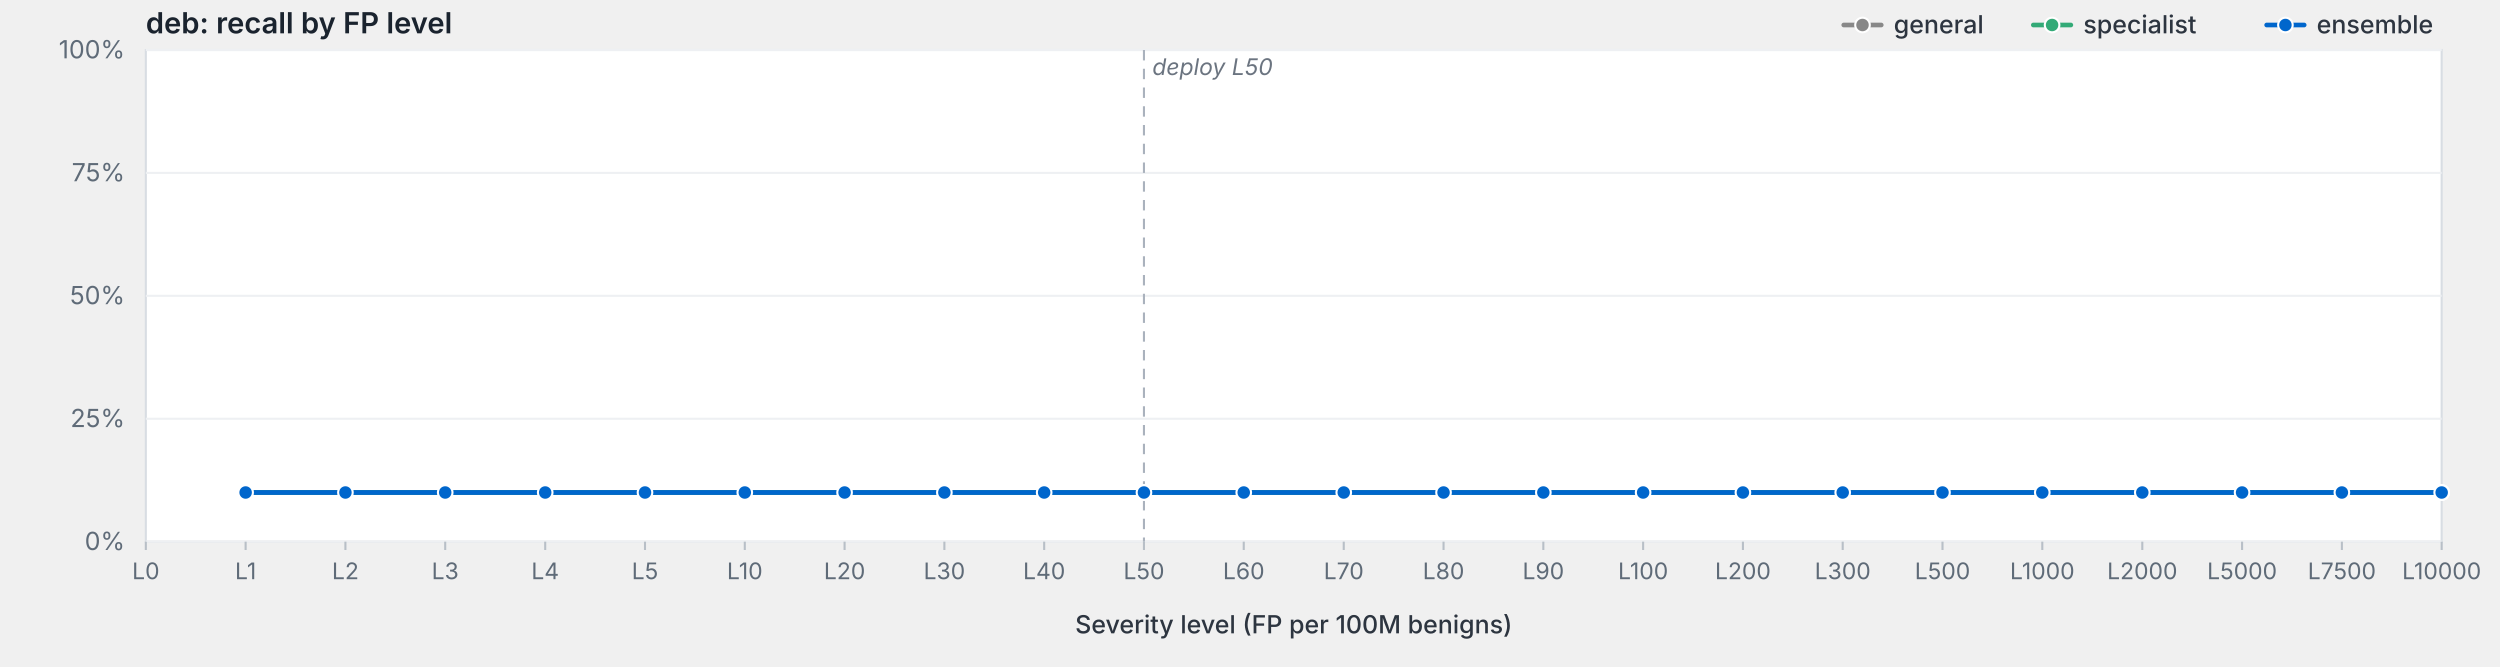
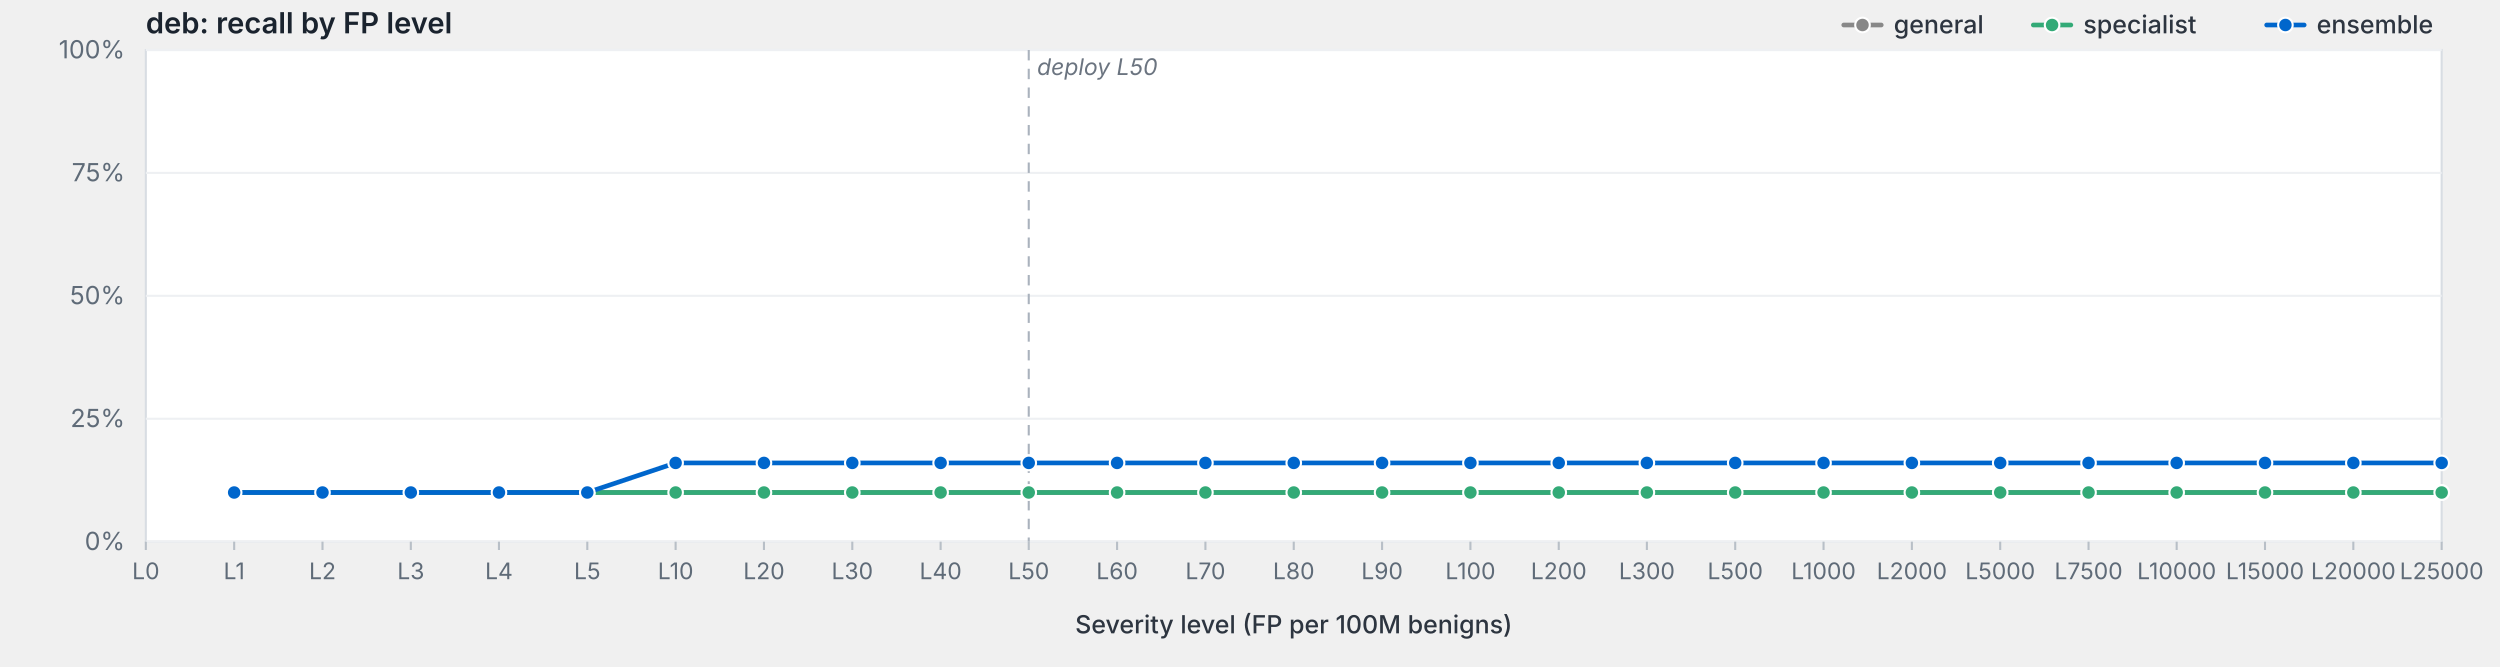
<svg xmlns="http://www.w3.org/2000/svg" viewBox="0 0 1200 320" width="1200" height="320" preserveAspectRatio="xMidYMid meet" role="img" aria-label="deb: recall by FP level">
  <style>svg { background: #fdfdfd; }.frame { fill: #fff; stroke: #d8dde3; stroke-width: 1; }.grid { stroke: #eef0f3; stroke-width: 1; }.tick { stroke: #b8bfc7; stroke-width: 1; }.axis-label { fill: #5f6b78; font-family: -apple-system, BlinkMacSystemFont, "Segoe UI", system-ui, sans-serif; font-size: 12px; }.x-label { fill: #5f6b78; font-family: -apple-system, BlinkMacSystemFont, "Segoe UI", system-ui, sans-serif; font-size: 11px; }.axis-title { fill: #2d3540; font-family: -apple-system, BlinkMacSystemFont, "Segoe UI", system-ui, sans-serif; font-size: 12px; font-weight: 500; }.title { fill: #1a232e; font-family: -apple-system, BlinkMacSystemFont, "Segoe UI", system-ui, sans-serif; font-size: 14px; font-weight: 600; }.deploy-marker { stroke: #aab2bd; stroke-width: 1; stroke-dasharray: 5,4; }.deploy-label { fill: #6b7480; font-family: -apple-system, BlinkMacSystemFont, "Segoe UI", system-ui, sans-serif; font-size: 11px; font-style: italic; }.curve { fill: none; stroke-width: 2.25; stroke-linejoin: round; stroke-linecap: round; }.marker { stroke: #fff; stroke-width: 1; }.legend-text { fill: #2d3540; font-family: -apple-system, BlinkMacSystemFont, "Segoe UI", system-ui, sans-serif; font-size: 12px; font-weight: 500; }</style>
  <text class="title" x="70" y="16">deb: recall by FP level</text>
  <rect class="frame" x="70" y="24" width="1102" height="236" />
  <line class="grid" x1="70" y1="260.0" x2="1172" y2="260.0" />
  <text class="axis-label" x="60" y="264.0" text-anchor="end">0%</text>
  <line class="grid" x1="70" y1="201.0" x2="1172" y2="201.0" />
  <text class="axis-label" x="60" y="205.0" text-anchor="end">25%</text>
  <line class="grid" x1="70" y1="142.0" x2="1172" y2="142.0" />
  <text class="axis-label" x="60" y="146.0" text-anchor="end">50%</text>
  <line class="grid" x1="70" y1="83.0" x2="1172" y2="83.0" />
  <text class="axis-label" x="60" y="87.0" text-anchor="end">75%</text>
  <line class="grid" x1="70" y1="24.0" x2="1172" y2="24.0" />
  <text class="axis-label" x="60" y="28.0" text-anchor="end">100%</text>
-   <line class="deploy-marker" x1="549.1" y1="24" x2="549.1" y2="260" />
-   <text class="deploy-label" x="553.1" y="36" text-anchor="start">deploy L50</text>
+   <line class="deploy-marker" x1="493.8" y1="24" x2="493.8" y2="260" />
+   <text class="deploy-label" x="497.8" y="36" text-anchor="start">deploy L50</text>
  <line class="tick" x1="70.0" y1="260" x2="70.0" y2="264" />
  <text class="x-label" x="70.0" y="278" text-anchor="middle">L0</text>
-   <line class="tick" x1="117.9" y1="260" x2="117.9" y2="264" />
-   <text class="x-label" x="117.9" y="278" text-anchor="middle">L1</text>
-   <line class="tick" x1="165.8" y1="260" x2="165.8" y2="264" />
-   <text class="x-label" x="165.8" y="278" text-anchor="middle">L2</text>
-   <line class="tick" x1="213.7" y1="260" x2="213.7" y2="264" />
-   <text class="x-label" x="213.7" y="278" text-anchor="middle">L3</text>
-   <line class="tick" x1="261.7" y1="260" x2="261.7" y2="264" />
-   <text class="x-label" x="261.7" y="278" text-anchor="middle">L4</text>
-   <line class="tick" x1="309.6" y1="260" x2="309.6" y2="264" />
-   <text class="x-label" x="309.6" y="278" text-anchor="middle">L5</text>
-   <line class="tick" x1="357.5" y1="260" x2="357.5" y2="264" />
-   <text class="x-label" x="357.5" y="278" text-anchor="middle">L10</text>
-   <line class="tick" x1="405.4" y1="260" x2="405.4" y2="264" />
-   <text class="x-label" x="405.4" y="278" text-anchor="middle">L20</text>
-   <line class="tick" x1="453.3" y1="260" x2="453.3" y2="264" />
-   <text class="x-label" x="453.3" y="278" text-anchor="middle">L30</text>
-   <line class="tick" x1="501.2" y1="260" x2="501.2" y2="264" />
-   <text class="x-label" x="501.2" y="278" text-anchor="middle">L40</text>
-   <line class="tick" x1="549.1" y1="260" x2="549.1" y2="264" />
-   <text class="x-label" x="549.1" y="278" text-anchor="middle">L50</text>
-   <line class="tick" x1="597.0" y1="260" x2="597.0" y2="264" />
-   <text class="x-label" x="597.0" y="278" text-anchor="middle">L60</text>
-   <line class="tick" x1="645.0" y1="260" x2="645.0" y2="264" />
-   <text class="x-label" x="645.0" y="278" text-anchor="middle">L70</text>
-   <line class="tick" x1="692.9" y1="260" x2="692.9" y2="264" />
-   <text class="x-label" x="692.9" y="278" text-anchor="middle">L80</text>
-   <line class="tick" x1="740.8" y1="260" x2="740.8" y2="264" />
-   <text class="x-label" x="740.8" y="278" text-anchor="middle">L90</text>
-   <line class="tick" x1="788.7" y1="260" x2="788.7" y2="264" />
-   <text class="x-label" x="788.7" y="278" text-anchor="middle">L100</text>
-   <line class="tick" x1="836.6" y1="260" x2="836.6" y2="264" />
-   <text class="x-label" x="836.6" y="278" text-anchor="middle">L200</text>
-   <line class="tick" x1="884.5" y1="260" x2="884.5" y2="264" />
-   <text class="x-label" x="884.5" y="278" text-anchor="middle">L300</text>
-   <line class="tick" x1="932.4" y1="260" x2="932.4" y2="264" />
-   <text class="x-label" x="932.4" y="278" text-anchor="middle">L500</text>
-   <line class="tick" x1="980.3" y1="260" x2="980.3" y2="264" />
-   <text class="x-label" x="980.3" y="278" text-anchor="middle">L1000</text>
-   <line class="tick" x1="1028.3" y1="260" x2="1028.3" y2="264" />
-   <text class="x-label" x="1028.3" y="278" text-anchor="middle">L2000</text>
-   <line class="tick" x1="1076.2" y1="260" x2="1076.2" y2="264" />
-   <text class="x-label" x="1076.2" y="278" text-anchor="middle">L5000</text>
-   <line class="tick" x1="1124.1" y1="260" x2="1124.1" y2="264" />
-   <text class="x-label" x="1124.1" y="278" text-anchor="middle">L7500</text>
+   <line class="tick" x1="112.4" y1="260" x2="112.4" y2="264" />
+   <text class="x-label" x="112.4" y="278" text-anchor="middle">L1</text>
+   <line class="tick" x1="154.8" y1="260" x2="154.8" y2="264" />
+   <text class="x-label" x="154.8" y="278" text-anchor="middle">L2</text>
+   <line class="tick" x1="197.2" y1="260" x2="197.2" y2="264" />
+   <text class="x-label" x="197.2" y="278" text-anchor="middle">L3</text>
+   <line class="tick" x1="239.5" y1="260" x2="239.5" y2="264" />
+   <text class="x-label" x="239.5" y="278" text-anchor="middle">L4</text>
+   <line class="tick" x1="281.9" y1="260" x2="281.9" y2="264" />
+   <text class="x-label" x="281.9" y="278" text-anchor="middle">L5</text>
+   <line class="tick" x1="324.3" y1="260" x2="324.3" y2="264" />
+   <text class="x-label" x="324.3" y="278" text-anchor="middle">L10</text>
+   <line class="tick" x1="366.7" y1="260" x2="366.7" y2="264" />
+   <text class="x-label" x="366.7" y="278" text-anchor="middle">L20</text>
+   <line class="tick" x1="409.1" y1="260" x2="409.1" y2="264" />
+   <text class="x-label" x="409.1" y="278" text-anchor="middle">L30</text>
+   <line class="tick" x1="451.5" y1="260" x2="451.5" y2="264" />
+   <text class="x-label" x="451.5" y="278" text-anchor="middle">L40</text>
+   <line class="tick" x1="493.8" y1="260" x2="493.8" y2="264" />
+   <text class="x-label" x="493.8" y="278" text-anchor="middle">L50</text>
+   <line class="tick" x1="536.2" y1="260" x2="536.2" y2="264" />
+   <text class="x-label" x="536.2" y="278" text-anchor="middle">L60</text>
+   <line class="tick" x1="578.6" y1="260" x2="578.6" y2="264" />
+   <text class="x-label" x="578.6" y="278" text-anchor="middle">L70</text>
+   <line class="tick" x1="621.0" y1="260" x2="621.0" y2="264" />
+   <text class="x-label" x="621.0" y="278" text-anchor="middle">L80</text>
+   <line class="tick" x1="663.4" y1="260" x2="663.4" y2="264" />
+   <text class="x-label" x="663.4" y="278" text-anchor="middle">L90</text>
+   <line class="tick" x1="705.8" y1="260" x2="705.8" y2="264" />
+   <text class="x-label" x="705.8" y="278" text-anchor="middle">L100</text>
+   <line class="tick" x1="748.2" y1="260" x2="748.2" y2="264" />
+   <text class="x-label" x="748.2" y="278" text-anchor="middle">L200</text>
+   <line class="tick" x1="790.5" y1="260" x2="790.5" y2="264" />
+   <text class="x-label" x="790.5" y="278" text-anchor="middle">L300</text>
+   <line class="tick" x1="832.9" y1="260" x2="832.9" y2="264" />
+   <text class="x-label" x="832.9" y="278" text-anchor="middle">L500</text>
+   <line class="tick" x1="875.3" y1="260" x2="875.3" y2="264" />
+   <text class="x-label" x="875.3" y="278" text-anchor="middle">L1000</text>
+   <line class="tick" x1="917.7" y1="260" x2="917.7" y2="264" />
+   <text class="x-label" x="917.7" y="278" text-anchor="middle">L2000</text>
+   <line class="tick" x1="960.1" y1="260" x2="960.1" y2="264" />
+   <text class="x-label" x="960.1" y="278" text-anchor="middle">L5000</text>
+   <line class="tick" x1="1002.5" y1="260" x2="1002.5" y2="264" />
+   <text class="x-label" x="1002.5" y="278" text-anchor="middle">L7500</text>
+   <line class="tick" x1="1044.8" y1="260" x2="1044.8" y2="264" />
+   <text class="x-label" x="1044.8" y="278" text-anchor="middle">L10000</text>
+   <line class="tick" x1="1087.2" y1="260" x2="1087.2" y2="264" />
+   <text class="x-label" x="1087.2" y="278" text-anchor="middle">L15000</text>
+   <line class="tick" x1="1129.6" y1="260" x2="1129.6" y2="264" />
+   <text class="x-label" x="1129.6" y="278" text-anchor="middle">L20000</text>
  <line class="tick" x1="1172.0" y1="260" x2="1172.0" y2="264" />
-   <text class="x-label" x="1172.0" y="278" text-anchor="middle">L10000</text>
+   <text class="x-label" x="1172.0" y="278" text-anchor="middle">L25000</text>
  <text class="axis-title" x="621.0" y="304" text-anchor="middle">Severity level (FP per 100M benigns)</text>
-   <path class="curve" d="M117.9,236.4 L165.8,236.4 L213.7,236.4 L261.7,236.4 L309.6,236.4 L357.5,236.4 L405.4,236.4 L453.3,236.4 L501.2,236.4 L549.1,236.4 L597.0,236.4 L645.0,236.4 L692.9,236.4 L740.8,236.4 L788.7,236.4 L836.6,236.4 L884.5,236.4 L932.4,236.4 L980.3,236.4 L1028.3,236.4 L1076.2,236.4 L1124.1,236.4 L1172.0,236.4" stroke="#888" />
-   <circle class="marker" cx="117.9" cy="236.4" r="3.5" fill="#888" />
-   <circle class="marker" cx="165.8" cy="236.4" r="3.5" fill="#888" />
-   <circle class="marker" cx="213.7" cy="236.4" r="3.5" fill="#888" />
-   <circle class="marker" cx="261.7" cy="236.4" r="3.5" fill="#888" />
-   <circle class="marker" cx="309.6" cy="236.4" r="3.5" fill="#888" />
-   <circle class="marker" cx="357.5" cy="236.4" r="3.5" fill="#888" />
-   <circle class="marker" cx="405.4" cy="236.4" r="3.5" fill="#888" />
-   <circle class="marker" cx="453.3" cy="236.4" r="3.5" fill="#888" />
-   <circle class="marker" cx="501.2" cy="236.4" r="3.5" fill="#888" />
-   <circle class="marker" cx="549.1" cy="236.4" r="3.5" fill="#888" />
-   <circle class="marker" cx="597.0" cy="236.4" r="3.5" fill="#888" />
-   <circle class="marker" cx="645.0" cy="236.4" r="3.5" fill="#888" />
-   <circle class="marker" cx="692.9" cy="236.4" r="3.5" fill="#888" />
-   <circle class="marker" cx="740.8" cy="236.4" r="3.5" fill="#888" />
-   <circle class="marker" cx="788.7" cy="236.4" r="3.5" fill="#888" />
-   <circle class="marker" cx="836.6" cy="236.4" r="3.5" fill="#888" />
-   <circle class="marker" cx="884.5" cy="236.4" r="3.5" fill="#888" />
-   <circle class="marker" cx="932.4" cy="236.4" r="3.5" fill="#888" />
-   <circle class="marker" cx="980.3" cy="236.4" r="3.5" fill="#888" />
-   <circle class="marker" cx="1028.3" cy="236.4" r="3.5" fill="#888" />
-   <circle class="marker" cx="1076.2" cy="236.4" r="3.5" fill="#888" />
-   <circle class="marker" cx="1124.1" cy="236.4" r="3.5" fill="#888" />
+   <path class="curve" d="M112.4,236.4 L154.8,236.4 L197.2,236.4 L239.5,236.4 L281.9,236.4 L324.3,236.4 L366.7,236.4 L409.1,236.4 L451.5,236.4 L493.8,236.4 L536.2,236.4 L578.6,236.4 L621.0,236.4 L663.4,236.4 L705.8,236.4 L748.2,236.4 L790.5,236.4 L832.9,236.4 L875.3,236.4 L917.7,236.4 L960.1,236.4 L1002.5,236.4 L1044.8,236.4 L1087.2,236.4 L1129.6,236.4 L1172.0,236.4" stroke="#888" />
+   <circle class="marker" cx="112.4" cy="236.4" r="3.5" fill="#888" />
+   <circle class="marker" cx="154.8" cy="236.4" r="3.5" fill="#888" />
+   <circle class="marker" cx="197.2" cy="236.4" r="3.5" fill="#888" />
+   <circle class="marker" cx="239.5" cy="236.4" r="3.5" fill="#888" />
+   <circle class="marker" cx="281.9" cy="236.4" r="3.5" fill="#888" />
+   <circle class="marker" cx="324.3" cy="236.4" r="3.5" fill="#888" />
+   <circle class="marker" cx="366.7" cy="236.4" r="3.5" fill="#888" />
+   <circle class="marker" cx="409.1" cy="236.4" r="3.5" fill="#888" />
+   <circle class="marker" cx="451.5" cy="236.4" r="3.5" fill="#888" />
+   <circle class="marker" cx="493.8" cy="236.4" r="3.5" fill="#888" />
+   <circle class="marker" cx="536.2" cy="236.4" r="3.5" fill="#888" />
+   <circle class="marker" cx="578.6" cy="236.4" r="3.5" fill="#888" />
+   <circle class="marker" cx="621.0" cy="236.4" r="3.5" fill="#888" />
+   <circle class="marker" cx="663.4" cy="236.4" r="3.5" fill="#888" />
+   <circle class="marker" cx="705.8" cy="236.4" r="3.5" fill="#888" />
+   <circle class="marker" cx="748.2" cy="236.4" r="3.5" fill="#888" />
+   <circle class="marker" cx="790.5" cy="236.4" r="3.5" fill="#888" />
+   <circle class="marker" cx="832.9" cy="236.4" r="3.5" fill="#888" />
+   <circle class="marker" cx="875.3" cy="236.4" r="3.5" fill="#888" />
+   <circle class="marker" cx="917.7" cy="236.4" r="3.5" fill="#888" />
+   <circle class="marker" cx="960.1" cy="236.4" r="3.5" fill="#888" />
+   <circle class="marker" cx="1002.5" cy="236.4" r="3.5" fill="#888" />
+   <circle class="marker" cx="1044.8" cy="236.4" r="3.5" fill="#888" />
+   <circle class="marker" cx="1087.2" cy="236.4" r="3.5" fill="#888" />
+   <circle class="marker" cx="1129.6" cy="236.4" r="3.5" fill="#888" />
  <circle class="marker" cx="1172.0" cy="236.4" r="3.5" fill="#888" />
-   <path class="curve" d="M117.9,236.4 L165.8,236.4 L213.7,236.4 L261.7,236.4 L309.6,236.4 L357.5,236.4 L405.4,236.4 L453.3,236.4 L501.2,236.4 L549.1,236.4 L597.0,236.4 L645.0,236.4 L692.9,236.4 L740.8,236.4 L788.7,236.4 L836.6,236.4 L884.5,236.4 L932.4,236.4 L980.3,236.4 L1028.3,236.4 L1076.2,236.4 L1124.1,236.4 L1172.0,236.4" stroke="#3a7" />
-   <circle class="marker" cx="117.9" cy="236.4" r="3.5" fill="#3a7" />
-   <circle class="marker" cx="165.8" cy="236.4" r="3.5" fill="#3a7" />
-   <circle class="marker" cx="213.7" cy="236.4" r="3.5" fill="#3a7" />
-   <circle class="marker" cx="261.7" cy="236.4" r="3.5" fill="#3a7" />
-   <circle class="marker" cx="309.6" cy="236.4" r="3.5" fill="#3a7" />
-   <circle class="marker" cx="357.5" cy="236.4" r="3.5" fill="#3a7" />
-   <circle class="marker" cx="405.4" cy="236.4" r="3.5" fill="#3a7" />
-   <circle class="marker" cx="453.3" cy="236.4" r="3.5" fill="#3a7" />
-   <circle class="marker" cx="501.2" cy="236.4" r="3.5" fill="#3a7" />
-   <circle class="marker" cx="549.1" cy="236.4" r="3.5" fill="#3a7" />
-   <circle class="marker" cx="597.0" cy="236.4" r="3.5" fill="#3a7" />
-   <circle class="marker" cx="645.0" cy="236.4" r="3.5" fill="#3a7" />
-   <circle class="marker" cx="692.9" cy="236.4" r="3.5" fill="#3a7" />
-   <circle class="marker" cx="740.8" cy="236.4" r="3.5" fill="#3a7" />
-   <circle class="marker" cx="788.7" cy="236.4" r="3.5" fill="#3a7" />
-   <circle class="marker" cx="836.6" cy="236.4" r="3.5" fill="#3a7" />
-   <circle class="marker" cx="884.5" cy="236.4" r="3.5" fill="#3a7" />
-   <circle class="marker" cx="932.4" cy="236.4" r="3.5" fill="#3a7" />
-   <circle class="marker" cx="980.3" cy="236.4" r="3.5" fill="#3a7" />
-   <circle class="marker" cx="1028.3" cy="236.4" r="3.5" fill="#3a7" />
-   <circle class="marker" cx="1076.2" cy="236.4" r="3.5" fill="#3a7" />
-   <circle class="marker" cx="1124.1" cy="236.4" r="3.5" fill="#3a7" />
+   <path class="curve" d="M112.4,236.4 L154.8,236.4 L197.2,236.4 L239.5,236.4 L281.9,236.4 L324.3,236.4 L366.7,236.4 L409.1,236.4 L451.5,236.4 L493.8,236.4 L536.2,236.4 L578.6,236.4 L621.0,236.4 L663.4,236.4 L705.8,236.4 L748.2,236.4 L790.5,236.4 L832.9,236.4 L875.3,236.4 L917.7,236.4 L960.1,236.4 L1002.5,236.4 L1044.8,236.4 L1087.2,236.4 L1129.6,236.4 L1172.0,236.4" stroke="#3a7" />
+   <circle class="marker" cx="112.4" cy="236.4" r="3.5" fill="#3a7" />
+   <circle class="marker" cx="154.8" cy="236.4" r="3.5" fill="#3a7" />
+   <circle class="marker" cx="197.2" cy="236.4" r="3.5" fill="#3a7" />
+   <circle class="marker" cx="239.5" cy="236.4" r="3.5" fill="#3a7" />
+   <circle class="marker" cx="281.9" cy="236.4" r="3.5" fill="#3a7" />
+   <circle class="marker" cx="324.3" cy="236.4" r="3.5" fill="#3a7" />
+   <circle class="marker" cx="366.7" cy="236.4" r="3.5" fill="#3a7" />
+   <circle class="marker" cx="409.1" cy="236.4" r="3.5" fill="#3a7" />
+   <circle class="marker" cx="451.5" cy="236.4" r="3.5" fill="#3a7" />
+   <circle class="marker" cx="493.8" cy="236.4" r="3.5" fill="#3a7" />
+   <circle class="marker" cx="536.2" cy="236.4" r="3.5" fill="#3a7" />
+   <circle class="marker" cx="578.6" cy="236.4" r="3.5" fill="#3a7" />
+   <circle class="marker" cx="621.0" cy="236.4" r="3.5" fill="#3a7" />
+   <circle class="marker" cx="663.4" cy="236.4" r="3.5" fill="#3a7" />
+   <circle class="marker" cx="705.8" cy="236.4" r="3.5" fill="#3a7" />
+   <circle class="marker" cx="748.2" cy="236.4" r="3.5" fill="#3a7" />
+   <circle class="marker" cx="790.5" cy="236.4" r="3.5" fill="#3a7" />
+   <circle class="marker" cx="832.9" cy="236.4" r="3.5" fill="#3a7" />
+   <circle class="marker" cx="875.3" cy="236.4" r="3.5" fill="#3a7" />
+   <circle class="marker" cx="917.7" cy="236.4" r="3.5" fill="#3a7" />
+   <circle class="marker" cx="960.1" cy="236.4" r="3.5" fill="#3a7" />
+   <circle class="marker" cx="1002.5" cy="236.4" r="3.5" fill="#3a7" />
+   <circle class="marker" cx="1044.8" cy="236.4" r="3.5" fill="#3a7" />
+   <circle class="marker" cx="1087.2" cy="236.4" r="3.5" fill="#3a7" />
+   <circle class="marker" cx="1129.6" cy="236.4" r="3.5" fill="#3a7" />
  <circle class="marker" cx="1172.0" cy="236.4" r="3.5" fill="#3a7" />
-   <path class="curve" d="M117.9,236.4 L165.8,236.4 L213.7,236.4 L261.7,236.4 L309.6,236.4 L357.5,236.4 L405.4,236.4 L453.3,236.4 L501.2,236.4 L549.1,236.4 L597.0,236.4 L645.0,236.4 L692.9,236.4 L740.8,236.4 L788.7,236.4 L836.6,236.4 L884.5,236.4 L932.4,236.4 L980.3,236.4 L1028.3,236.4 L1076.2,236.4 L1124.1,236.4 L1172.0,236.4" stroke="#06c" />
-   <circle class="marker" cx="117.9" cy="236.4" r="3.5" fill="#06c" />
-   <circle class="marker" cx="165.8" cy="236.4" r="3.5" fill="#06c" />
-   <circle class="marker" cx="213.7" cy="236.4" r="3.5" fill="#06c" />
-   <circle class="marker" cx="261.7" cy="236.4" r="3.5" fill="#06c" />
-   <circle class="marker" cx="309.6" cy="236.4" r="3.5" fill="#06c" />
-   <circle class="marker" cx="357.5" cy="236.4" r="3.5" fill="#06c" />
-   <circle class="marker" cx="405.4" cy="236.4" r="3.5" fill="#06c" />
-   <circle class="marker" cx="453.3" cy="236.4" r="3.5" fill="#06c" />
-   <circle class="marker" cx="501.2" cy="236.4" r="3.5" fill="#06c" />
-   <circle class="marker" cx="549.1" cy="236.4" r="3.5" fill="#06c" />
-   <circle class="marker" cx="597.0" cy="236.4" r="3.5" fill="#06c" />
-   <circle class="marker" cx="645.0" cy="236.4" r="3.5" fill="#06c" />
-   <circle class="marker" cx="692.9" cy="236.4" r="3.5" fill="#06c" />
-   <circle class="marker" cx="740.8" cy="236.4" r="3.5" fill="#06c" />
-   <circle class="marker" cx="788.7" cy="236.4" r="3.5" fill="#06c" />
-   <circle class="marker" cx="836.6" cy="236.4" r="3.5" fill="#06c" />
-   <circle class="marker" cx="884.5" cy="236.4" r="3.5" fill="#06c" />
-   <circle class="marker" cx="932.4" cy="236.4" r="3.5" fill="#06c" />
-   <circle class="marker" cx="980.3" cy="236.4" r="3.5" fill="#06c" />
-   <circle class="marker" cx="1028.3" cy="236.4" r="3.5" fill="#06c" />
-   <circle class="marker" cx="1076.2" cy="236.4" r="3.5" fill="#06c" />
-   <circle class="marker" cx="1124.1" cy="236.4" r="3.5" fill="#06c" />
-   <circle class="marker" cx="1172.0" cy="236.4" r="3.5" fill="#06c" />
+   <path class="curve" d="M112.4,236.4 L154.8,236.4 L197.2,236.4 L239.5,236.4 L281.9,236.4 L324.3,222.2 L366.7,222.2 L409.1,222.2 L451.5,222.2 L493.8,222.2 L536.2,222.2 L578.6,222.2 L621.0,222.2 L663.4,222.2 L705.8,222.2 L748.2,222.2 L790.5,222.2 L832.9,222.2 L875.3,222.2 L917.7,222.2 L960.1,222.2 L1002.5,222.2 L1044.8,222.2 L1087.2,222.2 L1129.6,222.2 L1172.0,222.2" stroke="#06c" />
+   <circle class="marker" cx="112.4" cy="236.4" r="3.5" fill="#06c" />
+   <circle class="marker" cx="154.8" cy="236.4" r="3.5" fill="#06c" />
+   <circle class="marker" cx="197.2" cy="236.4" r="3.5" fill="#06c" />
+   <circle class="marker" cx="239.5" cy="236.4" r="3.5" fill="#06c" />
+   <circle class="marker" cx="281.9" cy="236.4" r="3.5" fill="#06c" />
+   <circle class="marker" cx="324.3" cy="222.2" r="3.5" fill="#06c" />
+   <circle class="marker" cx="366.7" cy="222.2" r="3.5" fill="#06c" />
+   <circle class="marker" cx="409.1" cy="222.2" r="3.5" fill="#06c" />
+   <circle class="marker" cx="451.5" cy="222.2" r="3.5" fill="#06c" />
+   <circle class="marker" cx="493.8" cy="222.2" r="3.5" fill="#06c" />
+   <circle class="marker" cx="536.2" cy="222.2" r="3.5" fill="#06c" />
+   <circle class="marker" cx="578.6" cy="222.2" r="3.5" fill="#06c" />
+   <circle class="marker" cx="621.0" cy="222.2" r="3.5" fill="#06c" />
+   <circle class="marker" cx="663.4" cy="222.2" r="3.5" fill="#06c" />
+   <circle class="marker" cx="705.8" cy="222.2" r="3.5" fill="#06c" />
+   <circle class="marker" cx="748.2" cy="222.2" r="3.5" fill="#06c" />
+   <circle class="marker" cx="790.5" cy="222.2" r="3.5" fill="#06c" />
+   <circle class="marker" cx="832.9" cy="222.2" r="3.5" fill="#06c" />
+   <circle class="marker" cx="875.3" cy="222.2" r="3.5" fill="#06c" />
+   <circle class="marker" cx="917.7" cy="222.2" r="3.5" fill="#06c" />
+   <circle class="marker" cx="960.1" cy="222.2" r="3.5" fill="#06c" />
+   <circle class="marker" cx="1002.5" cy="222.2" r="3.5" fill="#06c" />
+   <circle class="marker" cx="1044.8" cy="222.2" r="3.5" fill="#06c" />
+   <circle class="marker" cx="1087.2" cy="222.2" r="3.5" fill="#06c" />
+   <circle class="marker" cx="1129.6" cy="222.2" r="3.5" fill="#06c" />
+   <circle class="marker" cx="1172.0" cy="222.2" r="3.5" fill="#06c" />
  <line x1="1088.0" y1="12.0" x2="1106.0" y2="12.0" stroke="#06c" stroke-width="2.25" stroke-linecap="round" />
  <circle cx="1097.0" cy="12.0" r="3.5" fill="#06c" stroke="#fff" stroke-width="1" />
  <text class="legend-text" x="1112.0" y="16.0">ensemble</text>
  <line x1="976.0" y1="12.0" x2="994.0" y2="12.0" stroke="#3a7" stroke-width="2.25" stroke-linecap="round" />
  <circle cx="985.0" cy="12.0" r="3.5" fill="#3a7" stroke="#fff" stroke-width="1" />
  <text class="legend-text" x="1000.0" y="16.0">specialist</text>
  <line x1="885.0" y1="12.0" x2="903.0" y2="12.0" stroke="#888" stroke-width="2.25" stroke-linecap="round" />
  <circle cx="894.0" cy="12.0" r="3.5" fill="#888" stroke="#fff" stroke-width="1" />
  <text class="legend-text" x="909.0" y="16.0">general</text>
</svg>
